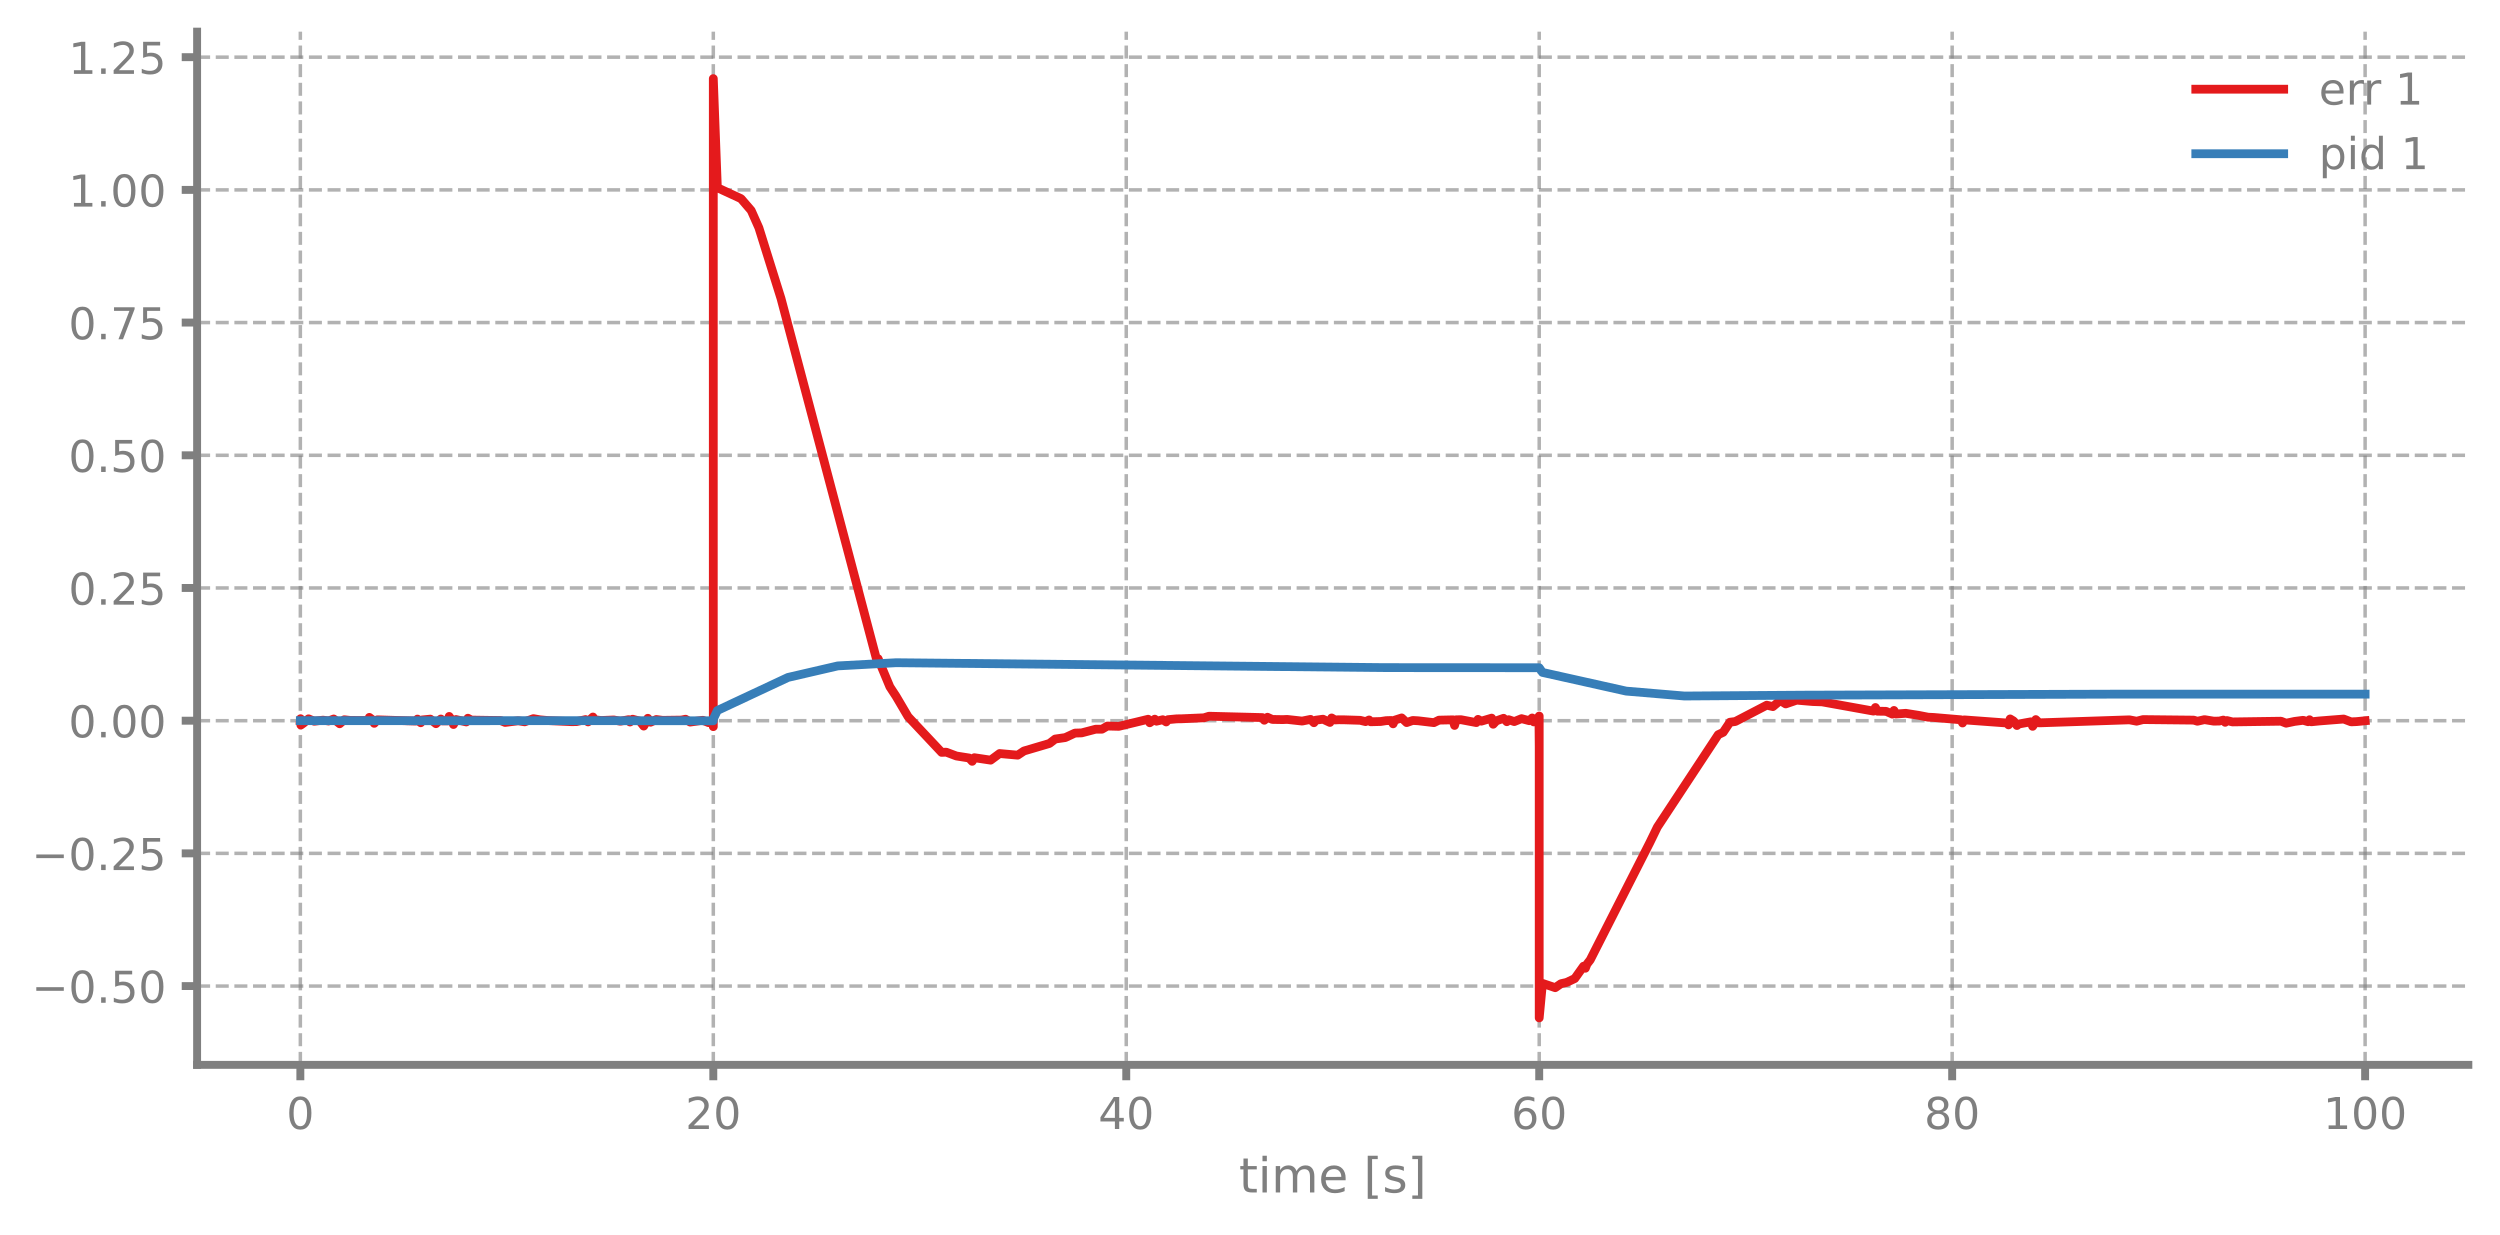
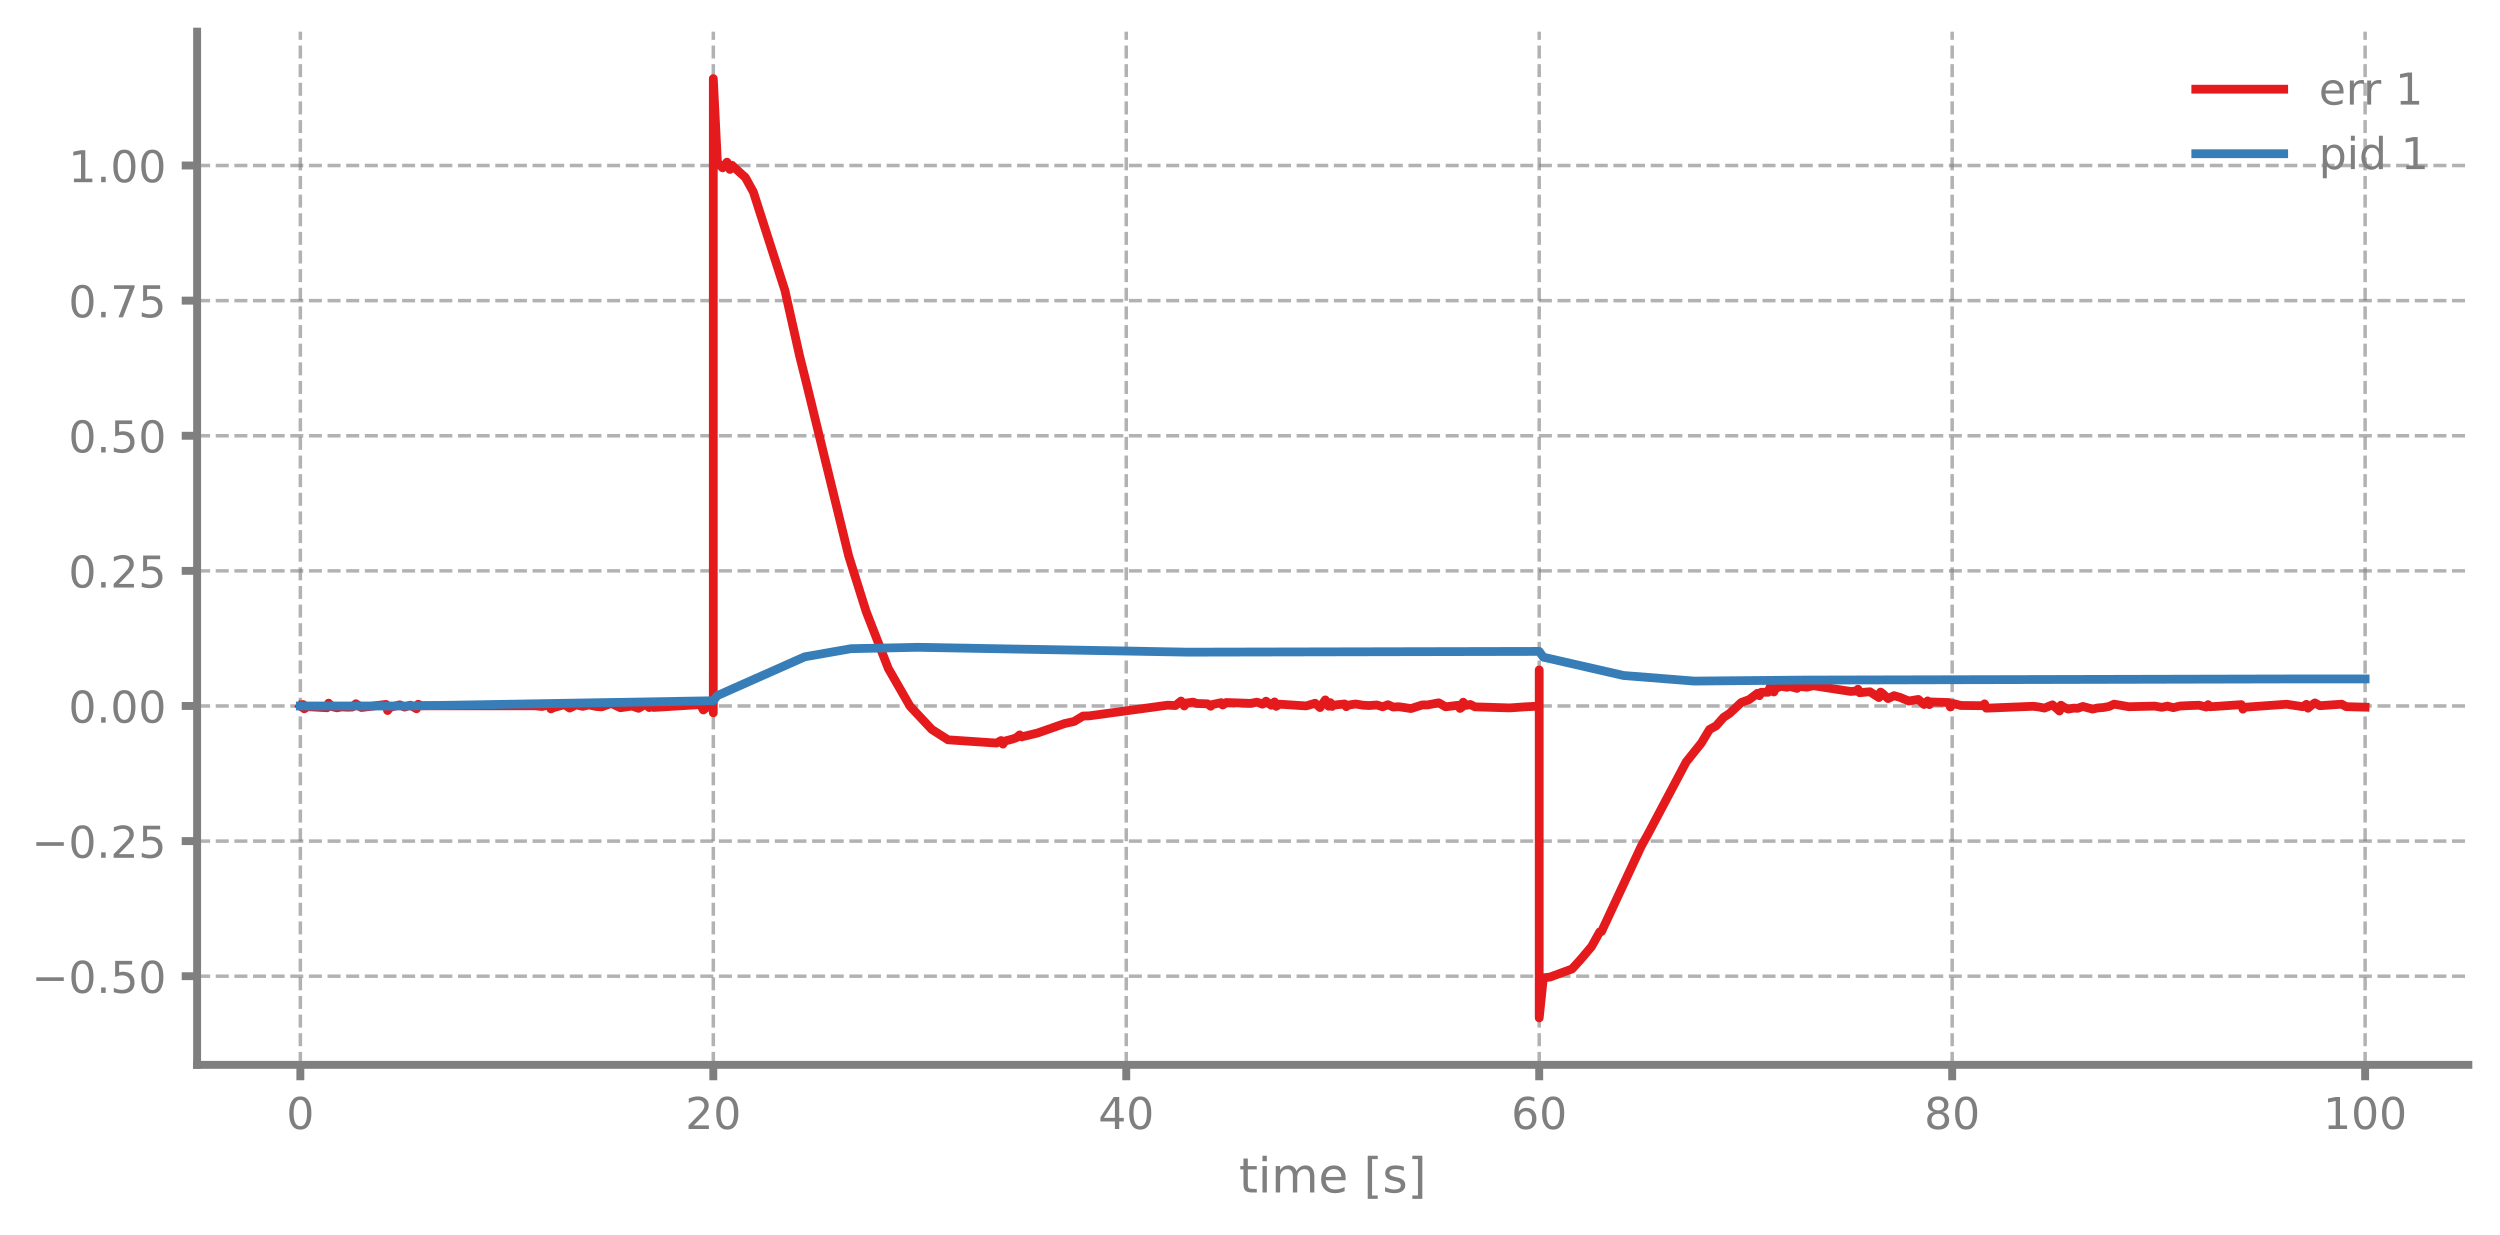
<svg xmlns="http://www.w3.org/2000/svg" xmlns:xlink="http://www.w3.org/1999/xlink" width="568.8pt" height="280.8pt" viewBox="0 0 568.8 280.8" version="1.1">
  <defs>
    <style type="text/css">*{stroke-linejoin: round; stroke-linecap: butt}</style>
  </defs>
  <g id="figure_1">
    <g id="patch_1">
      <path d="M 0 280.8  L 568.8 280.8  L 568.8 0  L 0 0  L 0 280.8  z " style="fill: none" />
    </g>
    <g id="axes_1">
      <g id="patch_2">
        <path d="M 44.845 242.276  L 561.6 242.276  L 561.6 7.2  L 44.845 7.2  L 44.845 242.276  z " style="fill: none" />
      </g>
      <g id="matplotlib.axis_1">
        <g id="xtick_1">
          <g id="line2d_1">
-             <path d="M 68.334 242.276  L 68.334 7.2  " clip-path="url(#p65bb2eaf5b)" style="fill: none; stroke-dasharray: 2.96,1.28; stroke-dashoffset: 0; stroke: #7f7f7f; stroke-opacity: 0.6; stroke-width: 0.8" />
+             <path d="M 68.334 242.276  L 68.334 7.2  " clip-path="url(#p2915d69620)" style="fill: none; stroke-dasharray: 2.96,1.28; stroke-dashoffset: 0; stroke: #7f7f7f; stroke-opacity: 0.6; stroke-width: 0.8" />
          </g>
          <g id="line2d_2">
            <defs>
-               <path id="m29b6f524de" d="M 0 0  L 0 3.5  " style="stroke: #7f7f7f; stroke-width: 1.8" />
-             </defs>
-             <g>
-               <use xlink:href="#m29b6f524de" x="68.334" y="242.276" style="fill: #7f7f7f; stroke: #7f7f7f; stroke-width: 1.8" />
+               <path id="m755b925c13" d="M 0 0  L 0 3.5  " style="stroke: #7f7f7f; stroke-width: 1.8" />
+             </defs>
+             <g>
+               <use xlink:href="#m755b925c13" x="68.334" y="242.276" style="fill: #7f7f7f; stroke: #7f7f7f; stroke-width: 1.8" />
            </g>
          </g>
          <g id="text_1">
            <g style="fill: #7f7f7f" transform="translate(65.15291 256.8744) scale(0.1 -0.1)">
              <defs>
                <path id="DejaVuSans-30" d="M 2034 4250  Q 1547 4250 1301 3770  Q 1056 3291 1056 2328  Q 1056 1369 1301 889  Q 1547 409 2034 409  Q 2525 409 2770 889  Q 3016 1369 3016 2328  Q 3016 3291 2770 3770  Q 2525 4250 2034 4250  z M 2034 4750  Q 2819 4750 3233 4129  Q 3647 3509 3647 2328  Q 3647 1150 3233 529  Q 2819 -91 2034 -91  Q 1250 -91 836 529  Q 422 1150 422 2328  Q 422 3509 836 4129  Q 1250 4750 2034 4750  z " transform="scale(0.015625)" />
              </defs>
              <use xlink:href="#DejaVuSans-30" />
            </g>
          </g>
        </g>
        <g id="xtick_2">
          <g id="line2d_3">
-             <path d="M 162.29 242.276  L 162.29 7.2  " clip-path="url(#p65bb2eaf5b)" style="fill: none; stroke-dasharray: 2.96,1.28; stroke-dashoffset: 0; stroke: #7f7f7f; stroke-opacity: 0.6; stroke-width: 0.8" />
+             <path d="M 162.29 242.276  L 162.29 7.2  " clip-path="url(#p2915d69620)" style="fill: none; stroke-dasharray: 2.96,1.28; stroke-dashoffset: 0; stroke: #7f7f7f; stroke-opacity: 0.6; stroke-width: 0.8" />
          </g>
          <g id="line2d_4">
            <g>
-               <use xlink:href="#m29b6f524de" x="162.29" y="242.276" style="fill: #7f7f7f; stroke: #7f7f7f; stroke-width: 1.8" />
+               <use xlink:href="#m755b925c13" x="162.29" y="242.276" style="fill: #7f7f7f; stroke: #7f7f7f; stroke-width: 1.8" />
            </g>
          </g>
          <g id="text_2">
            <g style="fill: #7f7f7f" transform="translate(155.9271 256.8744) scale(0.1 -0.1)">
              <defs>
                <path id="DejaVuSans-32" d="M 1228 531  L 3431 531  L 3431 0  L 469 0  L 469 531  Q 828 903 1448 1529  Q 2069 2156 2228 2338  Q 2531 2678 2651 2914  Q 2772 3150 2772 3378  Q 2772 3750 2511 3984  Q 2250 4219 1831 4219  Q 1534 4219 1204 4116  Q 875 4013 500 3803  L 500 4441  Q 881 4594 1212 4672  Q 1544 4750 1819 4750  Q 2544 4750 2975 4387  Q 3406 4025 3406 3419  Q 3406 3131 3298 2873  Q 3191 2616 2906 2266  Q 2828 2175 2409 1742  Q 1991 1309 1228 531  z " transform="scale(0.015625)" />
              </defs>
              <use xlink:href="#DejaVuSans-32" />
              <use xlink:href="#DejaVuSans-30" transform="translate(63.62305 0)" />
            </g>
          </g>
        </g>
        <g id="xtick_3">
          <g id="line2d_5">
-             <path d="M 256.245 242.276  L 256.245 7.2  " clip-path="url(#p65bb2eaf5b)" style="fill: none; stroke-dasharray: 2.96,1.28; stroke-dashoffset: 0; stroke: #7f7f7f; stroke-opacity: 0.6; stroke-width: 0.8" />
+             <path d="M 256.245 242.276  L 256.245 7.2  " clip-path="url(#p2915d69620)" style="fill: none; stroke-dasharray: 2.96,1.28; stroke-dashoffset: 0; stroke: #7f7f7f; stroke-opacity: 0.6; stroke-width: 0.8" />
          </g>
          <g id="line2d_6">
            <g>
-               <use xlink:href="#m29b6f524de" x="256.245" y="242.276" style="fill: #7f7f7f; stroke: #7f7f7f; stroke-width: 1.8" />
+               <use xlink:href="#m755b925c13" x="256.245" y="242.276" style="fill: #7f7f7f; stroke: #7f7f7f; stroke-width: 1.8" />
            </g>
          </g>
          <g id="text_3">
            <g style="fill: #7f7f7f" transform="translate(249.8825 256.8744) scale(0.1 -0.1)">
              <defs>
                <path id="DejaVuSans-34" d="M 2419 4116  L 825 1625  L 2419 1625  L 2419 4116  z M 2253 4666  L 3047 4666  L 3047 1625  L 3713 1625  L 3713 1100  L 3047 1100  L 3047 0  L 2419 0  L 2419 1100  L 313 1100  L 313 1709  L 2253 4666  z " transform="scale(0.015625)" />
              </defs>
              <use xlink:href="#DejaVuSans-34" />
              <use xlink:href="#DejaVuSans-30" transform="translate(63.62305 0)" />
            </g>
          </g>
        </g>
        <g id="xtick_4">
          <g id="line2d_7">
-             <path d="M 350.2 242.276  L 350.2 7.2  " clip-path="url(#p65bb2eaf5b)" style="fill: none; stroke-dasharray: 2.96,1.28; stroke-dashoffset: 0; stroke: #7f7f7f; stroke-opacity: 0.6; stroke-width: 0.8" />
+             <path d="M 350.2 242.276  L 350.2 7.2  " clip-path="url(#p2915d69620)" style="fill: none; stroke-dasharray: 2.96,1.28; stroke-dashoffset: 0; stroke: #7f7f7f; stroke-opacity: 0.6; stroke-width: 0.8" />
          </g>
          <g id="line2d_8">
            <g>
-               <use xlink:href="#m29b6f524de" x="350.2" y="242.276" style="fill: #7f7f7f; stroke: #7f7f7f; stroke-width: 1.8" />
+               <use xlink:href="#m755b925c13" x="350.2" y="242.276" style="fill: #7f7f7f; stroke: #7f7f7f; stroke-width: 1.8" />
            </g>
          </g>
          <g id="text_4">
            <g style="fill: #7f7f7f" transform="translate(343.8379 256.8744) scale(0.1 -0.1)">
              <defs>
                <path id="DejaVuSans-36" d="M 2113 2584  Q 1688 2584 1439 2293  Q 1191 2003 1191 1497  Q 1191 994 1439 701  Q 1688 409 2113 409  Q 2538 409 2786 701  Q 3034 994 3034 1497  Q 3034 2003 2786 2293  Q 2538 2584 2113 2584  z M 3366 4563  L 3366 3988  Q 3128 4100 2886 4159  Q 2644 4219 2406 4219  Q 1781 4219 1451 3797  Q 1122 3375 1075 2522  Q 1259 2794 1537 2939  Q 1816 3084 2150 3084  Q 2853 3084 3261 2657  Q 3669 2231 3669 1497  Q 3669 778 3244 343  Q 2819 -91 2113 -91  Q 1303 -91 875 529  Q 447 1150 447 2328  Q 447 3434 972 4092  Q 1497 4750 2381 4750  Q 2619 4750 2861 4703  Q 3103 4656 3366 4563  z " transform="scale(0.015625)" />
              </defs>
              <use xlink:href="#DejaVuSans-36" />
              <use xlink:href="#DejaVuSans-30" transform="translate(63.62305 0)" />
            </g>
          </g>
        </g>
        <g id="xtick_5">
          <g id="line2d_9">
-             <path d="M 444.156 242.276  L 444.156 7.2  " clip-path="url(#p65bb2eaf5b)" style="fill: none; stroke-dasharray: 2.96,1.28; stroke-dashoffset: 0; stroke: #7f7f7f; stroke-opacity: 0.6; stroke-width: 0.8" />
+             <path d="M 444.156 242.276  L 444.156 7.2  " clip-path="url(#p2915d69620)" style="fill: none; stroke-dasharray: 2.96,1.28; stroke-dashoffset: 0; stroke: #7f7f7f; stroke-opacity: 0.6; stroke-width: 0.8" />
          </g>
          <g id="line2d_10">
            <g>
-               <use xlink:href="#m29b6f524de" x="444.156" y="242.276" style="fill: #7f7f7f; stroke: #7f7f7f; stroke-width: 1.8" />
+               <use xlink:href="#m755b925c13" x="444.156" y="242.276" style="fill: #7f7f7f; stroke: #7f7f7f; stroke-width: 1.8" />
            </g>
          </g>
          <g id="text_5">
            <g style="fill: #7f7f7f" transform="translate(437.7933 256.8744) scale(0.1 -0.1)">
              <defs>
                <path id="DejaVuSans-38" d="M 2034 2216  Q 1584 2216 1326 1975  Q 1069 1734 1069 1313  Q 1069 891 1326 650  Q 1584 409 2034 409  Q 2484 409 2743 651  Q 3003 894 3003 1313  Q 3003 1734 2745 1975  Q 2488 2216 2034 2216  z M 1403 2484  Q 997 2584 770 2862  Q 544 3141 544 3541  Q 544 4100 942 4425  Q 1341 4750 2034 4750  Q 2731 4750 3128 4425  Q 3525 4100 3525 3541  Q 3525 3141 3298 2862  Q 3072 2584 2669 2484  Q 3125 2378 3379 2068  Q 3634 1759 3634 1313  Q 3634 634 3220 271  Q 2806 -91 2034 -91  Q 1263 -91 848 271  Q 434 634 434 1313  Q 434 1759 690 2068  Q 947 2378 1403 2484  z M 1172 3481  Q 1172 3119 1398 2916  Q 1625 2713 2034 2713  Q 2441 2713 2670 2916  Q 2900 3119 2900 3481  Q 2900 3844 2670 4047  Q 2441 4250 2034 4250  Q 1625 4250 1398 4047  Q 1172 3844 1172 3481  z " transform="scale(0.015625)" />
              </defs>
              <use xlink:href="#DejaVuSans-38" />
              <use xlink:href="#DejaVuSans-30" transform="translate(63.62305 0)" />
            </g>
          </g>
        </g>
        <g id="xtick_6">
          <g id="line2d_11">
-             <path d="M 538.111 242.276  L 538.111 7.2  " clip-path="url(#p65bb2eaf5b)" style="fill: none; stroke-dasharray: 2.96,1.28; stroke-dashoffset: 0; stroke: #7f7f7f; stroke-opacity: 0.6; stroke-width: 0.8" />
+             <path d="M 538.111 242.276  L 538.111 7.2  " clip-path="url(#p2915d69620)" style="fill: none; stroke-dasharray: 2.96,1.28; stroke-dashoffset: 0; stroke: #7f7f7f; stroke-opacity: 0.6; stroke-width: 0.8" />
          </g>
          <g id="line2d_12">
            <g>
-               <use xlink:href="#m29b6f524de" x="538.111" y="242.276" style="fill: #7f7f7f; stroke: #7f7f7f; stroke-width: 1.8" />
+               <use xlink:href="#m755b925c13" x="538.111" y="242.276" style="fill: #7f7f7f; stroke: #7f7f7f; stroke-width: 1.8" />
            </g>
          </g>
          <g id="text_6">
            <g style="fill: #7f7f7f" transform="translate(528.5674 256.8744) scale(0.1 -0.1)">
              <defs>
                <path id="DejaVuSans-31" d="M 794 531  L 1825 531  L 1825 4091  L 703 3866  L 703 4441  L 1819 4666  L 2450 4666  L 2450 531  L 3481 531  L 3481 0  L 794 0  L 794 531  z " transform="scale(0.015625)" />
              </defs>
              <use xlink:href="#DejaVuSans-31" />
              <use xlink:href="#DejaVuSans-30" transform="translate(63.62305 0)" />
              <use xlink:href="#DejaVuSans-30" transform="translate(127.2461 0)" />
            </g>
          </g>
        </g>
        <g id="text_7">
          <g style="fill: #7f7f7f" transform="translate(281.8921 271.3123) scale(0.11 -0.11)">
            <defs>
              <path id="DejaVuSans-74" d="M 1172 4494  L 1172 3500  L 2356 3500  L 2356 3053  L 1172 3053  L 1172 1153  Q 1172 725 1289 603  Q 1406 481 1766 481  L 2356 481  L 2356 0  L 1766 0  Q 1100 0 847 248  Q 594 497 594 1153  L 594 3053  L 172 3053  L 172 3500  L 594 3500  L 594 4494  L 1172 4494  z " transform="scale(0.015625)" />
              <path id="DejaVuSans-69" d="M 603 3500  L 1178 3500  L 1178 0  L 603 0  L 603 3500  z M 603 4863  L 1178 4863  L 1178 4134  L 603 4134  L 603 4863  z " transform="scale(0.015625)" />
              <path id="DejaVuSans-6d" d="M 3328 2828  Q 3544 3216 3844 3400  Q 4144 3584 4550 3584  Q 5097 3584 5394 3201  Q 5691 2819 5691 2113  L 5691 0  L 5113 0  L 5113 2094  Q 5113 2597 4934 2840  Q 4756 3084 4391 3084  Q 3944 3084 3684 2787  Q 3425 2491 3425 1978  L 3425 0  L 2847 0  L 2847 2094  Q 2847 2600 2669 2842  Q 2491 3084 2119 3084  Q 1678 3084 1418 2786  Q 1159 2488 1159 1978  L 1159 0  L 581 0  L 581 3500  L 1159 3500  L 1159 2956  Q 1356 3278 1631 3431  Q 1906 3584 2284 3584  Q 2666 3584 2933 3390  Q 3200 3197 3328 2828  z " transform="scale(0.015625)" />
              <path id="DejaVuSans-65" d="M 3597 1894  L 3597 1613  L 953 1613  Q 991 1019 1311 708  Q 1631 397 2203 397  Q 2534 397 2845 478  Q 3156 559 3463 722  L 3463 178  Q 3153 47 2828 -22  Q 2503 -91 2169 -91  Q 1331 -91 842 396  Q 353 884 353 1716  Q 353 2575 817 3079  Q 1281 3584 2069 3584  Q 2775 3584 3186 3129  Q 3597 2675 3597 1894  z M 3022 2063  Q 3016 2534 2758 2815  Q 2500 3097 2075 3097  Q 1594 3097 1305 2825  Q 1016 2553 972 2059  L 3022 2063  z " transform="scale(0.015625)" />
              <path id="DejaVuSans-20" transform="scale(0.015625)" />
              <path id="DejaVuSans-5b" d="M 550 4863  L 1875 4863  L 1875 4416  L 1125 4416  L 1125 -397  L 1875 -397  L 1875 -844  L 550 -844  L 550 4863  z " transform="scale(0.015625)" />
              <path id="DejaVuSans-73" d="M 2834 3397  L 2834 2853  Q 2591 2978 2328 3040  Q 2066 3103 1784 3103  Q 1356 3103 1142 2972  Q 928 2841 928 2578  Q 928 2378 1081 2264  Q 1234 2150 1697 2047  L 1894 2003  Q 2506 1872 2764 1633  Q 3022 1394 3022 966  Q 3022 478 2636 193  Q 2250 -91 1575 -91  Q 1294 -91 989 -36  Q 684 19 347 128  L 347 722  Q 666 556 975 473  Q 1284 391 1588 391  Q 1994 391 2212 530  Q 2431 669 2431 922  Q 2431 1156 2273 1281  Q 2116 1406 1581 1522  L 1381 1569  Q 847 1681 609 1914  Q 372 2147 372 2553  Q 372 3047 722 3315  Q 1072 3584 1716 3584  Q 2034 3584 2315 3537  Q 2597 3491 2834 3397  z " transform="scale(0.015625)" />
              <path id="DejaVuSans-5d" d="M 1947 4863  L 1947 -844  L 622 -844  L 622 -397  L 1369 -397  L 1369 4416  L 622 4416  L 622 4863  L 1947 4863  z " transform="scale(0.015625)" />
            </defs>
            <use xlink:href="#DejaVuSans-74" />
            <use xlink:href="#DejaVuSans-69" transform="translate(39.20898 0)" />
            <use xlink:href="#DejaVuSans-6d" transform="translate(66.99219 0)" />
            <use xlink:href="#DejaVuSans-65" transform="translate(164.4043 0)" />
            <use xlink:href="#DejaVuSans-20" transform="translate(225.9277 0)" />
            <use xlink:href="#DejaVuSans-5b" transform="translate(257.7148 0)" />
            <use xlink:href="#DejaVuSans-73" transform="translate(296.7285 0)" />
            <use xlink:href="#DejaVuSans-5d" transform="translate(348.8281 0)" />
          </g>
        </g>
      </g>
      <g id="matplotlib.axis_2">
        <g id="ytick_1">
          <g id="line2d_13">
-             <path d="M 44.845 224.352  L 561.6 224.352  " clip-path="url(#p65bb2eaf5b)" style="fill: none; stroke-dasharray: 2.96,1.28; stroke-dashoffset: 0; stroke: #7f7f7f; stroke-opacity: 0.6; stroke-width: 0.8" />
+             <path d="M 44.845 222.106  L 561.6 222.106  " clip-path="url(#p2915d69620)" style="fill: none; stroke-dasharray: 2.96,1.28; stroke-dashoffset: 0; stroke: #7f7f7f; stroke-opacity: 0.6; stroke-width: 0.8" />
          </g>
          <g id="line2d_14">
            <defs>
-               <path id="mffa607461e" d="M 0 0  L -3.5 0  " style="stroke: #7f7f7f; stroke-width: 1.8" />
-             </defs>
-             <g>
-               <use xlink:href="#mffa607461e" x="44.845" y="224.352" style="fill: #7f7f7f; stroke: #7f7f7f; stroke-width: 1.8" />
+               <path id="md6c25d157f" d="M 0 0  L -3.5 0  " style="stroke: #7f7f7f; stroke-width: 1.8" />
+             </defs>
+             <g>
+               <use xlink:href="#md6c25d157f" x="44.845" y="222.106" style="fill: #7f7f7f; stroke: #7f7f7f; stroke-width: 1.8" />
            </g>
          </g>
          <g id="text_8">
-             <g style="fill: #7f7f7f" transform="translate(7.2 228.1515) scale(0.1 -0.1)">
+             <g style="fill: #7f7f7f" transform="translate(7.2 225.9053) scale(0.1 -0.1)">
              <defs>
                <path id="DejaVuSans-2212" d="M 678 2272  L 4684 2272  L 4684 1741  L 678 1741  L 678 2272  z " transform="scale(0.015625)" />
                <path id="DejaVuSans-2e" d="M 684 794  L 1344 794  L 1344 0  L 684 0  L 684 794  z " transform="scale(0.015625)" />
                <path id="DejaVuSans-35" d="M 691 4666  L 3169 4666  L 3169 4134  L 1269 4134  L 1269 2991  Q 1406 3038 1543 3061  Q 1681 3084 1819 3084  Q 2600 3084 3056 2656  Q 3513 2228 3513 1497  Q 3513 744 3044 326  Q 2575 -91 1722 -91  Q 1428 -91 1123 -41  Q 819 9 494 109  L 494 744  Q 775 591 1075 516  Q 1375 441 1709 441  Q 2250 441 2565 725  Q 2881 1009 2881 1497  Q 2881 1984 2565 2268  Q 2250 2553 1709 2553  Q 1456 2553 1204 2497  Q 953 2441 691 2322  L 691 4666  z " transform="scale(0.015625)" />
              </defs>
              <use xlink:href="#DejaVuSans-2212" />
              <use xlink:href="#DejaVuSans-30" transform="translate(83.78906 0)" />
              <use xlink:href="#DejaVuSans-2e" transform="translate(147.4121 0)" />
              <use xlink:href="#DejaVuSans-35" transform="translate(179.1992 0)" />
              <use xlink:href="#DejaVuSans-30" transform="translate(242.8223 0)" />
            </g>
          </g>
        </g>
        <g id="ytick_2">
          <g id="line2d_15">
-             <path d="M 44.845 194.16  L 561.6 194.16  " clip-path="url(#p65bb2eaf5b)" style="fill: none; stroke-dasharray: 2.96,1.28; stroke-dashoffset: 0; stroke: #7f7f7f; stroke-opacity: 0.6; stroke-width: 0.8" />
+             <path d="M 44.845 191.365  L 561.6 191.365  " clip-path="url(#p2915d69620)" style="fill: none; stroke-dasharray: 2.96,1.28; stroke-dashoffset: 0; stroke: #7f7f7f; stroke-opacity: 0.6; stroke-width: 0.8" />
          </g>
          <g id="line2d_16">
            <g>
-               <use xlink:href="#mffa607461e" x="44.845" y="194.16" style="fill: #7f7f7f; stroke: #7f7f7f; stroke-width: 1.8" />
+               <use xlink:href="#md6c25d157f" x="44.845" y="191.365" style="fill: #7f7f7f; stroke: #7f7f7f; stroke-width: 1.8" />
            </g>
          </g>
          <g id="text_9">
-             <g style="fill: #7f7f7f" transform="translate(7.2 197.9596) scale(0.1 -0.1)">
+             <g style="fill: #7f7f7f" transform="translate(7.2 195.164) scale(0.1 -0.1)">
              <use xlink:href="#DejaVuSans-2212" />
              <use xlink:href="#DejaVuSans-30" transform="translate(83.78906 0)" />
              <use xlink:href="#DejaVuSans-2e" transform="translate(147.4121 0)" />
              <use xlink:href="#DejaVuSans-32" transform="translate(179.1992 0)" />
              <use xlink:href="#DejaVuSans-35" transform="translate(242.8223 0)" />
            </g>
          </g>
        </g>
        <g id="ytick_3">
          <g id="line2d_17">
-             <path d="M 44.845 163.969  L 561.6 163.969  " clip-path="url(#p65bb2eaf5b)" style="fill: none; stroke-dasharray: 2.96,1.28; stroke-dashoffset: 0; stroke: #7f7f7f; stroke-opacity: 0.6; stroke-width: 0.8" />
+             <path d="M 44.845 160.624  L 561.6 160.624  " clip-path="url(#p2915d69620)" style="fill: none; stroke-dasharray: 2.96,1.28; stroke-dashoffset: 0; stroke: #7f7f7f; stroke-opacity: 0.6; stroke-width: 0.8" />
          </g>
          <g id="line2d_18">
            <g>
-               <use xlink:href="#mffa607461e" x="44.845" y="163.969" style="fill: #7f7f7f; stroke: #7f7f7f; stroke-width: 1.8" />
+               <use xlink:href="#md6c25d157f" x="44.845" y="160.624" style="fill: #7f7f7f; stroke: #7f7f7f; stroke-width: 1.8" />
            </g>
          </g>
          <g id="text_10">
-             <g style="fill: #7f7f7f" transform="translate(15.57969 167.7678) scale(0.1 -0.1)">
+             <g style="fill: #7f7f7f" transform="translate(15.57969 164.4228) scale(0.1 -0.1)">
              <use xlink:href="#DejaVuSans-30" />
              <use xlink:href="#DejaVuSans-2e" transform="translate(63.62305 0)" />
              <use xlink:href="#DejaVuSans-30" transform="translate(95.41016 0)" />
              <use xlink:href="#DejaVuSans-30" transform="translate(159.0332 0)" />
            </g>
          </g>
        </g>
        <g id="ytick_4">
          <g id="line2d_19">
-             <path d="M 44.845 133.777  L 561.6 133.777  " clip-path="url(#p65bb2eaf5b)" style="fill: none; stroke-dasharray: 2.96,1.28; stroke-dashoffset: 0; stroke: #7f7f7f; stroke-opacity: 0.6; stroke-width: 0.8" />
+             <path d="M 44.845 129.882  L 561.6 129.882  " clip-path="url(#p2915d69620)" style="fill: none; stroke-dasharray: 2.96,1.28; stroke-dashoffset: 0; stroke: #7f7f7f; stroke-opacity: 0.6; stroke-width: 0.8" />
          </g>
          <g id="line2d_20">
            <g>
-               <use xlink:href="#mffa607461e" x="44.845" y="133.777" style="fill: #7f7f7f; stroke: #7f7f7f; stroke-width: 1.8" />
+               <use xlink:href="#md6c25d157f" x="44.845" y="129.882" style="fill: #7f7f7f; stroke: #7f7f7f; stroke-width: 1.8" />
            </g>
          </g>
          <g id="text_11">
-             <g style="fill: #7f7f7f" transform="translate(15.57969 137.5759) scale(0.1 -0.1)">
+             <g style="fill: #7f7f7f" transform="translate(15.57969 133.6815) scale(0.1 -0.1)">
              <use xlink:href="#DejaVuSans-30" />
              <use xlink:href="#DejaVuSans-2e" transform="translate(63.62305 0)" />
              <use xlink:href="#DejaVuSans-32" transform="translate(95.41016 0)" />
              <use xlink:href="#DejaVuSans-35" transform="translate(159.0332 0)" />
            </g>
          </g>
        </g>
        <g id="ytick_5">
          <g id="line2d_21">
-             <path d="M 44.845 103.585  L 561.6 103.585  " clip-path="url(#p65bb2eaf5b)" style="fill: none; stroke-dasharray: 2.96,1.28; stroke-dashoffset: 0; stroke: #7f7f7f; stroke-opacity: 0.6; stroke-width: 0.8" />
+             <path d="M 44.845 99.141  L 561.6 99.141  " clip-path="url(#p2915d69620)" style="fill: none; stroke-dasharray: 2.96,1.28; stroke-dashoffset: 0; stroke: #7f7f7f; stroke-opacity: 0.6; stroke-width: 0.8" />
          </g>
          <g id="line2d_22">
            <g>
-               <use xlink:href="#mffa607461e" x="44.845" y="103.585" style="fill: #7f7f7f; stroke: #7f7f7f; stroke-width: 1.8" />
+               <use xlink:href="#md6c25d157f" x="44.845" y="99.141" style="fill: #7f7f7f; stroke: #7f7f7f; stroke-width: 1.8" />
            </g>
          </g>
          <g id="text_12">
-             <g style="fill: #7f7f7f" transform="translate(15.57969 107.3841) scale(0.1 -0.1)">
+             <g style="fill: #7f7f7f" transform="translate(15.57969 102.9403) scale(0.1 -0.1)">
              <use xlink:href="#DejaVuSans-30" />
              <use xlink:href="#DejaVuSans-2e" transform="translate(63.62305 0)" />
              <use xlink:href="#DejaVuSans-35" transform="translate(95.41016 0)" />
              <use xlink:href="#DejaVuSans-30" transform="translate(159.0332 0)" />
            </g>
          </g>
        </g>
        <g id="ytick_6">
          <g id="line2d_23">
-             <path d="M 44.845 73.393  L 561.6 73.393  " clip-path="url(#p65bb2eaf5b)" style="fill: none; stroke-dasharray: 2.96,1.28; stroke-dashoffset: 0; stroke: #7f7f7f; stroke-opacity: 0.6; stroke-width: 0.8" />
+             <path d="M 44.845 68.4  L 561.6 68.4  " clip-path="url(#p2915d69620)" style="fill: none; stroke-dasharray: 2.96,1.28; stroke-dashoffset: 0; stroke: #7f7f7f; stroke-opacity: 0.6; stroke-width: 0.8" />
          </g>
          <g id="line2d_24">
            <g>
-               <use xlink:href="#mffa607461e" x="44.845" y="73.393" style="fill: #7f7f7f; stroke: #7f7f7f; stroke-width: 1.8" />
+               <use xlink:href="#md6c25d157f" x="44.845" y="68.4" style="fill: #7f7f7f; stroke: #7f7f7f; stroke-width: 1.8" />
            </g>
          </g>
          <g id="text_13">
-             <g style="fill: #7f7f7f" transform="translate(15.57969 77.19221) scale(0.1 -0.1)">
+             <g style="fill: #7f7f7f" transform="translate(15.57969 72.199) scale(0.1 -0.1)">
              <defs>
                <path id="DejaVuSans-37" d="M 525 4666  L 3525 4666  L 3525 4397  L 1831 0  L 1172 0  L 2766 4134  L 525 4134  L 525 4666  z " transform="scale(0.015625)" />
              </defs>
              <use xlink:href="#DejaVuSans-30" />
              <use xlink:href="#DejaVuSans-2e" transform="translate(63.62305 0)" />
              <use xlink:href="#DejaVuSans-37" transform="translate(95.41016 0)" />
              <use xlink:href="#DejaVuSans-35" transform="translate(159.0332 0)" />
            </g>
          </g>
        </g>
        <g id="ytick_7">
          <g id="line2d_25">
-             <path d="M 44.845 43.201  L 561.6 43.201  " clip-path="url(#p65bb2eaf5b)" style="fill: none; stroke-dasharray: 2.96,1.28; stroke-dashoffset: 0; stroke: #7f7f7f; stroke-opacity: 0.6; stroke-width: 0.8" />
+             <path d="M 44.845 37.659  L 561.6 37.659  " clip-path="url(#p2915d69620)" style="fill: none; stroke-dasharray: 2.96,1.28; stroke-dashoffset: 0; stroke: #7f7f7f; stroke-opacity: 0.6; stroke-width: 0.8" />
          </g>
          <g id="line2d_26">
            <g>
-               <use xlink:href="#mffa607461e" x="44.845" y="43.201" style="fill: #7f7f7f; stroke: #7f7f7f; stroke-width: 1.8" />
+               <use xlink:href="#md6c25d157f" x="44.845" y="37.659" style="fill: #7f7f7f; stroke: #7f7f7f; stroke-width: 1.8" />
            </g>
          </g>
          <g id="text_14">
-             <g style="fill: #7f7f7f" transform="translate(15.57969 47.00035) scale(0.1 -0.1)">
+             <g style="fill: #7f7f7f" transform="translate(15.57969 41.45774) scale(0.1 -0.1)">
              <use xlink:href="#DejaVuSans-31" />
              <use xlink:href="#DejaVuSans-2e" transform="translate(63.62305 0)" />
              <use xlink:href="#DejaVuSans-30" transform="translate(95.41016 0)" />
              <use xlink:href="#DejaVuSans-30" transform="translate(159.0332 0)" />
            </g>
          </g>
        </g>
-         <g id="ytick_8">
-           <g id="line2d_27">
-             <path d="M 44.845 13.009  L 561.6 13.009  " clip-path="url(#p65bb2eaf5b)" style="fill: none; stroke-dasharray: 2.96,1.28; stroke-dashoffset: 0; stroke: #7f7f7f; stroke-opacity: 0.6; stroke-width: 0.8" />
-           </g>
-           <g id="line2d_28">
-             <g>
-               <use xlink:href="#mffa607461e" x="44.845" y="13.009" style="fill: #7f7f7f; stroke: #7f7f7f; stroke-width: 1.8" />
-             </g>
-           </g>
-           <g id="text_15">
-             <g style="fill: #7f7f7f" transform="translate(15.57969 16.80851) scale(0.1 -0.1)">
-               <use xlink:href="#DejaVuSans-31" />
-               <use xlink:href="#DejaVuSans-2e" transform="translate(63.62305 0)" />
-               <use xlink:href="#DejaVuSans-32" transform="translate(95.41016 0)" />
-               <use xlink:href="#DejaVuSans-35" transform="translate(159.0332 0)" />
-             </g>
-           </g>
-         </g>
-       </g>
-       <g id="line2d_29">
-         <path d="M 68.334 163.969  L 68.381 163.523  L 68.45 164.959  L 69.054 164.528  L 70.208 163.543  L 71.491 164.099  L 73.506 163.849  L 74.751 164.041  L 75.922 163.584  L 77.282 164.671  L 78.326 163.757  L 79.747 163.92  L 83.735 163.944  L 84.03 163.22  L 84.814 163.81  L 85.15 164.572  L 85.862 163.775  L 94.576 164.053  L 94.978 163.606  L 95.36 164.136  L 95.728 164.438  L 96.07 163.802  L 97.914 163.617  L 99.19 164.651  L 100.302 163.589  L 100.685 164.019  L 101.858 164.016  L 102.195 163.003  L 102.889 163.946  L 103.175 164.839  L 103.752 163.708  L 106.084 164.257  L 106.459 163.408  L 107.236 163.834  L 113.915 163.942  L 114.918 164.368  L 117.906 163.993  L 119.381 164.23  L 121.36 163.506  L 122.841 163.772  L 124.795 163.95  L 130.025 164.197  L 131.162 164.179  L 133.22 163.721  L 133.793 164.245  L 134.094 163.89  L 134.904 163.135  L 135.302 163.751  L 136.751 163.932  L 139.651 163.806  L 141.13 164.091  L 143.029 163.738  L 143.338 164.27  L 143.933 163.635  L 145.593 164.086  L 146.46 165.197  L 147.088 164.153  L 147.398 163.424  L 148.022 164.32  L 149.324 163.702  L 150.748 163.894  L 155.032 163.832  L 155.978 163.636  L 157.024 164.288  L 159.897 163.879  L 161.199 164.412  L 162.13 164.088  L 162.185 164.327  L 162.289 165.328  L 162.289 163.368  L 162.29 17.885  L 163.214 42.71  L 168.592 45.196  L 170.912 47.891  L 172.66 51.82  L 177.7 67.93  L 199.387 149.834  L 199.789 149.864  L 202.462 156.26  L 203.881 158.429  L 206.607 163.055  L 214.244 171.183  L 215.275 171.131  L 217.602 172.004  L 220.505 172.462  L 221.193 173.217  L 221.685 172.394  L 225.394 172.949  L 227.431 171.442  L 228.898 171.578  L 231.547 171.814  L 232.981 170.861  L 238.769 169.154  L 240.08 168.145  L 242.368 167.814  L 244.574 166.792  L 246.097 166.746  L 249.27 165.913  L 250.72 165.904  L 251.952 165.191  L 254.557 165.258  L 261.229 163.643  L 261.594 164.441  L 261.963 164.18  L 262.731 163.627  L 263.127 164.087  L 264.562 163.753  L 265.33 164.257  L 265.738 163.738  L 267.706 163.554  L 268.886 163.534  L 273.906 163.314  L 275.071 162.955  L 287.22 163.265  L 287.657 163.87  L 288.376 163.19  L 289.467 163.685  L 291.826 163.726  L 292.858 163.682  L 296.262 164.06  L 298.174 163.674  L 298.943 164.432  L 299.349 163.859  L 300.998 163.633  L 302.584 164.37  L 302.975 163.352  L 303.737 163.798  L 304.593 163.759  L 305.839 163.772  L 309.473 163.887  L 310.692 164.182  L 311.496 163.808  L 311.851 164.215  L 314.128 164.156  L 315.373 163.964  L 316.587 163.926  L 316.959 164.683  L 317.337 163.846  L 318.914 163.342  L 320.042 164.404  L 321.419 163.92  L 322.676 163.992  L 326.242 164.415  L 327.398 163.848  L 330.588 163.776  L 330.942 165.051  L 331.298 163.767  L 332.416 163.751  L 335.9 164.404  L 336.277 163.673  L 337.033 164.081  L 339.382 163.39  L 339.729 164.779  L 340.454 164.005  L 342.093 163.424  L 342.835 164.202  L 343.249 163.744  L 344.527 164.174  L 346.18 163.509  L 347.927 163.97  L 348.601 163.357  L 348.958 164.248  L 350.082 163.097  L 350.139 163.301  L 350.2 169.842  L 350.199 162.917  L 350.2 165.96  L 350.201 231.591  L 350.939 223.737  L 353.842 224.716  L 355.157 223.81  L 356.41 223.526  L 358.284 222.642  L 360.287 219.831  L 360.699 220.296  L 361.064 219.359  L 361.806 218.399  L 375.343 191.758  L 377.082 188.177  L 390.934 167.155  L 392.054 166.619  L 393.588 164.322  L 394.817 164.16  L 401.965 160.443  L 403.368 160.768  L 405.029 159.379  L 406.283 160.157  L 408.778 159.301  L 412.441 159.615  L 414.568 159.687  L 426.248 161.789  L 426.695 160.972  L 427.146 161.813  L 429.11 161.843  L 430.556 162.478  L 430.914 161.644  L 431.357 162.455  L 433.601 162.291  L 436.521 162.756  L 438.696 163.178  L 439.952 163.236  L 446.138 163.764  L 446.519 164.494  L 446.906 163.789  L 456.614 164.5  L 456.983 164.921  L 457.349 163.569  L 458.128 164.039  L 458.9 165.07  L 459.31 164.727  L 462.079 164.226  L 462.465 165.254  L 462.854 164.712  L 463.184 163.722  L 463.954 164.464  L 484.48 163.776  L 486.131 164.089  L 487.593 163.718  L 499.108 163.844  L 499.953 164.099  L 501.567 163.734  L 503.666 164.076  L 504.939 164.056  L 505.852 163.834  L 506.274 164.338  L 506.672 163.94  L 507.943 164.251  L 518.976 164.09  L 520.138 164.545  L 522.047 164.141  L 524.009 163.885  L 525.136 164.206  L 525.462 163.758  L 525.869 164.218  L 527.739 164.03  L 533.233 163.596  L 534.933 164.236  L 536.188 164.179  L 538.111 163.989  L 538.111 163.989  " clip-path="url(#p65bb2eaf5b)" style="fill: none; stroke: #e41a1c; stroke-width: 2; stroke-linecap: square" />
-       </g>
-       <g id="line2d_30">
-         <path d="M 68.334 163.969  L 75.144 163.962  L 103.47 163.983  L 123.982 163.962  L 162.289 163.992  L 162.29 163.612  L 163.214 161.654  L 179.283 154.129  L 190.606 151.508  L 203.881 150.781  L 314.961 151.896  L 350.2 151.922  L 350.939 152.986  L 369.98 157.239  L 383.25 158.358  L 410.778 158.162  L 482.859 157.926  L 538.111 157.927  L 538.111 157.927  " clip-path="url(#p65bb2eaf5b)" style="fill: none; stroke: #377eb8; stroke-width: 2; stroke-linecap: square" />
+       </g>
+       <g id="line2d_27">
+         <path d="M 68.334 160.624  L 68.746 160.952  L 68.958 160.295  L 69.222 161.268  L 69.978 160.781  L 74.415 161.027  L 74.763 159.98  L 75.521 160.764  L 76.648 161.043  L 77.726 160.837  L 79.223 160.911  L 80.142 160.867  L 80.969 160.119  L 82.234 160.977  L 87.806 160.265  L 88.18 161.66  L 88.762 160.938  L 90.949 160.363  L 92.056 160.882  L 93.36 160.446  L 94.764 161.259  L 95.163 160.229  L 95.907 160.588  L 121.855 160.591  L 123.312 160.747  L 124.993 160.348  L 125.342 161.286  L 125.95 161.008  L 128.429 160.309  L 129.613 161.094  L 131.144 160.37  L 132.557 160.709  L 133.981 160.389  L 135.702 160.742  L 136.89 160.832  L 139.065 160.038  L 141.15 161.022  L 143.821 160.639  L 145.282 161.155  L 146.814 160.248  L 147.712 160.988  L 148.041 160.296  L 148.7 160.961  L 159.359 160.302  L 160.022 161.533  L 160.673 161.014  L 162.254 160.499  L 162.284 162.185  L 162.29 150.134  L 162.29 17.885  L 163.225 36.974  L 164.402 38.178  L 165.405 36.891  L 166.064 38.555  L 166.54 37.599  L 168.5 39.407  L 169.578 40.362  L 171.404 43.682  L 178.577 66.053  L 181.915 80.935  L 183.477 87.185  L 193.096 126.514  L 197.064 139.128  L 202.103 152.084  L 207.045 160.67  L 208.723 162.47  L 212.001 165.963  L 215.7 168.32  L 226.703 169.063  L 227.77 168.488  L 228.194 169.301  L 228.646 168.597  L 230.339 168.157  L 231.246 167.845  L 231.991 167.201  L 232.404 167.665  L 236.076 166.772  L 242.238 164.617  L 244.372 164.148  L 246.422 162.908  L 247.748 162.884  L 265.675 160.443  L 267.436 160.527  L 268.705 159.502  L 269.447 160.62  L 269.846 159.958  L 271.453 159.749  L 272.278 160.057  L 274.733 160.132  L 275.462 160.689  L 275.917 160.268  L 277.855 159.867  L 278.183 160.409  L 278.989 159.833  L 284.508 160.03  L 286.02 159.757  L 287.239 160.218  L 288.048 159.532  L 289.211 160.447  L 289.981 159.699  L 290.348 160.708  L 291.14 160.216  L 297.159 160.613  L 299.21 160.003  L 300.333 160.989  L 301.526 159.24  L 302.293 160.687  L 302.684 159.868  L 303.093 160.728  L 303.476 160.42  L 305.923 160.164  L 306.304 160.785  L 306.694 160.441  L 308.39 160.17  L 310.123 160.449  L 311.488 160.524  L 313.274 160.395  L 314.574 160.814  L 315.792 160.336  L 316.956 160.861  L 318.282 160.796  L 321.02 161.209  L 323.587 160.387  L 324.8 160.383  L 327.338 159.902  L 328.914 160.811  L 331.809 160.458  L 332.189 161.181  L 332.574 160.931  L 332.915 159.764  L 333.598 160.488  L 334.501 160.28  L 335.591 160.824  L 343.476 161.065  L 346.79 160.833  L 350.199 160.656  L 350.2 152.426  L 350.201 231.591  L 351.146 222.478  L 352.656 222.302  L 357.673 220.453  L 359.596 218.339  L 362.108 215.362  L 363.974 212.024  L 364.385 211.931  L 373.445 192.481  L 374.732 190.188  L 383.634 173.369  L 387.089 169.055  L 388.95 165.969  L 390.44 165.155  L 392.172 163.199  L 393.529 162.311  L 396.156 159.839  L 397.963 159.176  L 399.872 157.736  L 400.303 158.28  L 400.704 157.501  L 402.282 157.51  L 402.727 156.308  L 403.176 157.036  L 403.583 157.439  L 403.976 156.634  L 405.196 156.151  L 406.628 156.371  L 406.964 155.9  L 407.384 156.227  L 408.856 156.623  L 409.232 155.694  L 409.606 156.21  L 411.091 156.351  L 412.565 156.009  L 421.047 157.313  L 422.321 157.222  L 422.723 156.811  L 423.102 157.604  L 425.44 157.388  L 427.506 158.714  L 427.864 157.462  L 428.218 157.703  L 429.575 158.943  L 430.929 158.278  L 432.337 158.683  L 434.283 159.492  L 436.462 159.132  L 437.757 160.285  L 438.571 159.474  L 438.966 160.312  L 439.369 159.714  L 443.386 159.837  L 443.737 160.851  L 444.444 160.067  L 446.099 160.509  L 451.125 160.562  L 451.521 160.14  L 451.922 161.124  L 462.598 160.694  L 463.772 160.841  L 465.15 161.102  L 466.97 160.363  L 468.119 161.36  L 468.563 161.776  L 468.909 160.449  L 469.674 160.951  L 470.561 161.332  L 471.801 161.108  L 472.68 161.158  L 473.894 160.731  L 476.076 161.331  L 477.3 161.067  L 478.541 160.976  L 479.848 160.732  L 481.003 160.205  L 484.339 160.792  L 490.257 160.652  L 491.83 160.94  L 493.148 160.658  L 494.478 161.012  L 495.955 160.639  L 497.875 160.54  L 500.332 160.455  L 501.958 160.871  L 502.387 160.324  L 502.786 160.797  L 504.061 160.727  L 509.937 160.32  L 510.311 161.348  L 510.694 160.916  L 520.243 160.225  L 523.94 160.791  L 524.744 160.248  L 525.106 161.123  L 525.837 160.51  L 526.674 159.93  L 527.833 160.567  L 532.772 160.217  L 533.832 160.785  L 538.111 160.895  L 538.111 160.895  " clip-path="url(#p2915d69620)" style="fill: none; stroke: #e41a1c; stroke-width: 2; stroke-linecap: square" />
+       </g>
+       <g id="line2d_28">
+         <path d="M 68.334 160.624  L 92.056 160.636  L 162.29 159.433  L 163.225 158.255  L 183.065 149.446  L 193.611 147.588  L 208.723 147.275  L 270.208 148.377  L 350.2 148.21  L 351.146 149.52  L 369.361 153.685  L 385.474 154.962  L 410.413 154.732  L 521.51 154.474  L 538.111 154.473  L 538.111 154.473  " clip-path="url(#p2915d69620)" style="fill: none; stroke: #377eb8; stroke-width: 2; stroke-linecap: square" />
      </g>
      <g id="patch_3">
        <path d="M 44.845 242.276  L 44.845 7.2  " style="fill: none; stroke: #7f7f7f; stroke-width: 1.8; stroke-linejoin: miter; stroke-linecap: square" />
      </g>
      <g id="patch_4">
        <path d="M 44.845 242.276  L 561.6 242.276  " style="fill: none; stroke: #7f7f7f; stroke-width: 1.8; stroke-linejoin: miter; stroke-linecap: square" />
      </g>
      <g id="legend_1">
-         <g id="line2d_31">
+         <g id="line2d_29">
          <path d="M 499.584 20.298  L 509.584 20.298  L 519.584 20.298  " style="fill: none; stroke: #e41a1c; stroke-width: 2; stroke-linecap: square" />
        </g>
-         <g id="text_16">
+         <g id="text_15">
          <g style="fill: #7f7f7f" transform="translate(527.5844 23.79844) scale(0.1 -0.1)">
            <defs>
              <path id="DejaVuSans-72" d="M 2631 2963  Q 2534 3019 2420 3045  Q 2306 3072 2169 3072  Q 1681 3072 1420 2755  Q 1159 2438 1159 1844  L 1159 0  L 581 0  L 581 3500  L 1159 3500  L 1159 2956  Q 1341 3275 1631 3429  Q 1922 3584 2338 3584  Q 2397 3584 2469 3576  Q 2541 3569 2628 3553  L 2631 2963  z " transform="scale(0.015625)" />
            </defs>
            <use xlink:href="#DejaVuSans-65" />
            <use xlink:href="#DejaVuSans-72" transform="translate(61.52344 0)" />
            <use xlink:href="#DejaVuSans-72" transform="translate(100.8867 0)" />
            <use xlink:href="#DejaVuSans-20" transform="translate(142 0)" />
            <use xlink:href="#DejaVuSans-31" transform="translate(173.7871 0)" />
          </g>
        </g>
-         <g id="line2d_32">
+         <g id="line2d_30">
          <path d="M 499.584 34.977  L 509.584 34.977  L 519.584 34.977  " style="fill: none; stroke: #377eb8; stroke-width: 2; stroke-linecap: square" />
        </g>
-         <g id="text_17">
+         <g id="text_16">
          <g style="fill: #7f7f7f" transform="translate(527.5844 38.47656) scale(0.1 -0.1)">
            <defs>
              <path id="DejaVuSans-70" d="M 1159 525  L 1159 -1331  L 581 -1331  L 581 3500  L 1159 3500  L 1159 2969  Q 1341 3281 1617 3432  Q 1894 3584 2278 3584  Q 2916 3584 3314 3078  Q 3713 2572 3713 1747  Q 3713 922 3314 415  Q 2916 -91 2278 -91  Q 1894 -91 1617 61  Q 1341 213 1159 525  z M 3116 1747  Q 3116 2381 2855 2742  Q 2594 3103 2138 3103  Q 1681 3103 1420 2742  Q 1159 2381 1159 1747  Q 1159 1113 1420 752  Q 1681 391 2138 391  Q 2594 391 2855 752  Q 3116 1113 3116 1747  z " transform="scale(0.015625)" />
              <path id="DejaVuSans-64" d="M 2906 2969  L 2906 4863  L 3481 4863  L 3481 0  L 2906 0  L 2906 525  Q 2725 213 2448 61  Q 2172 -91 1784 -91  Q 1150 -91 751 415  Q 353 922 353 1747  Q 353 2572 751 3078  Q 1150 3584 1784 3584  Q 2172 3584 2448 3432  Q 2725 3281 2906 2969  z M 947 1747  Q 947 1113 1208 752  Q 1469 391 1925 391  Q 2381 391 2643 752  Q 2906 1113 2906 1747  Q 2906 2381 2643 2742  Q 2381 3103 1925 3103  Q 1469 3103 1208 2742  Q 947 2381 947 1747  z " transform="scale(0.015625)" />
            </defs>
            <use xlink:href="#DejaVuSans-70" />
            <use xlink:href="#DejaVuSans-69" transform="translate(63.47656 0)" />
            <use xlink:href="#DejaVuSans-64" transform="translate(91.25977 0)" />
            <use xlink:href="#DejaVuSans-20" transform="translate(154.7363 0)" />
            <use xlink:href="#DejaVuSans-31" transform="translate(186.5234 0)" />
          </g>
        </g>
      </g>
    </g>
  </g>
  <defs>
-     <clipPath id="p65bb2eaf5b">
+     <clipPath id="p2915d69620">
      <rect x="44.845" y="7.2" width="516.755" height="235.076" />
    </clipPath>
  </defs>
</svg>
